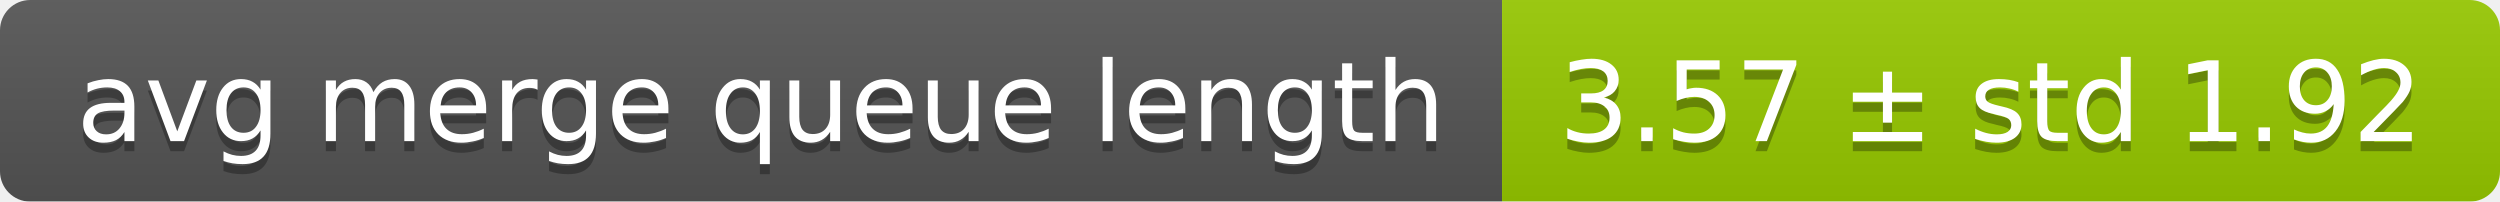
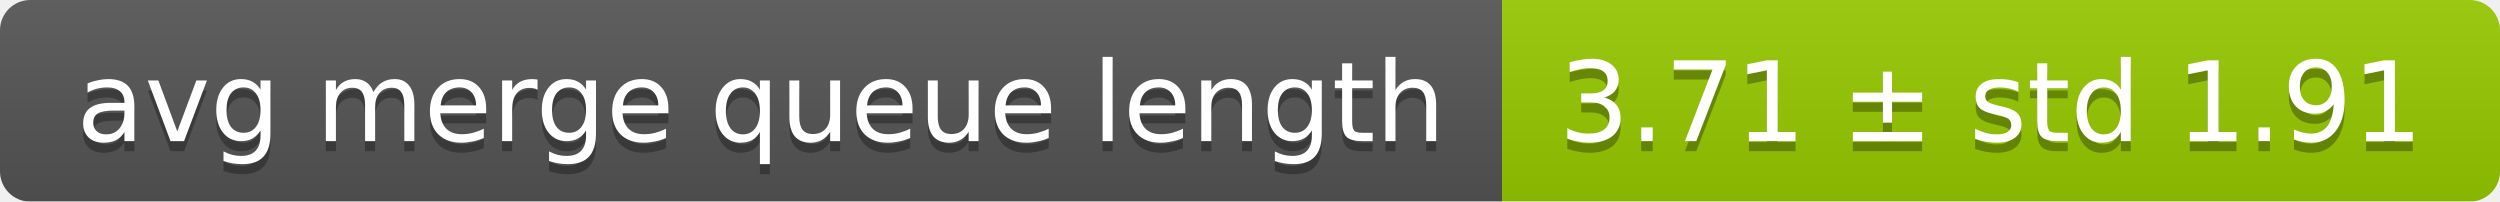
<svg xmlns="http://www.w3.org/2000/svg" width="248" height="20">
  <linearGradient id="smooth" x2="0" y2="100%">
    <stop offset="0" stop-color="#bbb" stop-opacity=".1" />
    <stop offset="1" stop-opacity=".1" />
  </linearGradient>
  <mask id="round">
    <rect width="248" height="20" rx="3" fill="#fff" />
  </mask>
  <g mask="url(#round)">
    <rect width="149" height="20" fill="#555" />
    <rect x="149" width="99" height="20" fill="#97ca00" />
    <rect width="248" height="20" fill="url(#smooth)" />
  </g>
  <g fill="#fff" text-anchor="middle" font-family="DejaVu Sans,Verdana,Geneva,sans-serif" font-size="11">
    <text x="75.5" y="15" fill="#010101" fill-opacity=".3">avg merge queue length</text>
    <text x="75.5" y="14">avg merge queue length</text>
-     <text x="197.5" y="15" fill="#010101" fill-opacity=".3">3.57 ± std 1.92</text>
-     <text x="197.5" y="14">3.57 ± std 1.92</text>
+     <text x="197.5" y="15" fill="#010101" fill-opacity=".3">3.71 ± std 1.91</text>
+     <text x="197.5" y="14">3.71 ± std 1.91</text>
  </g>
</svg>
